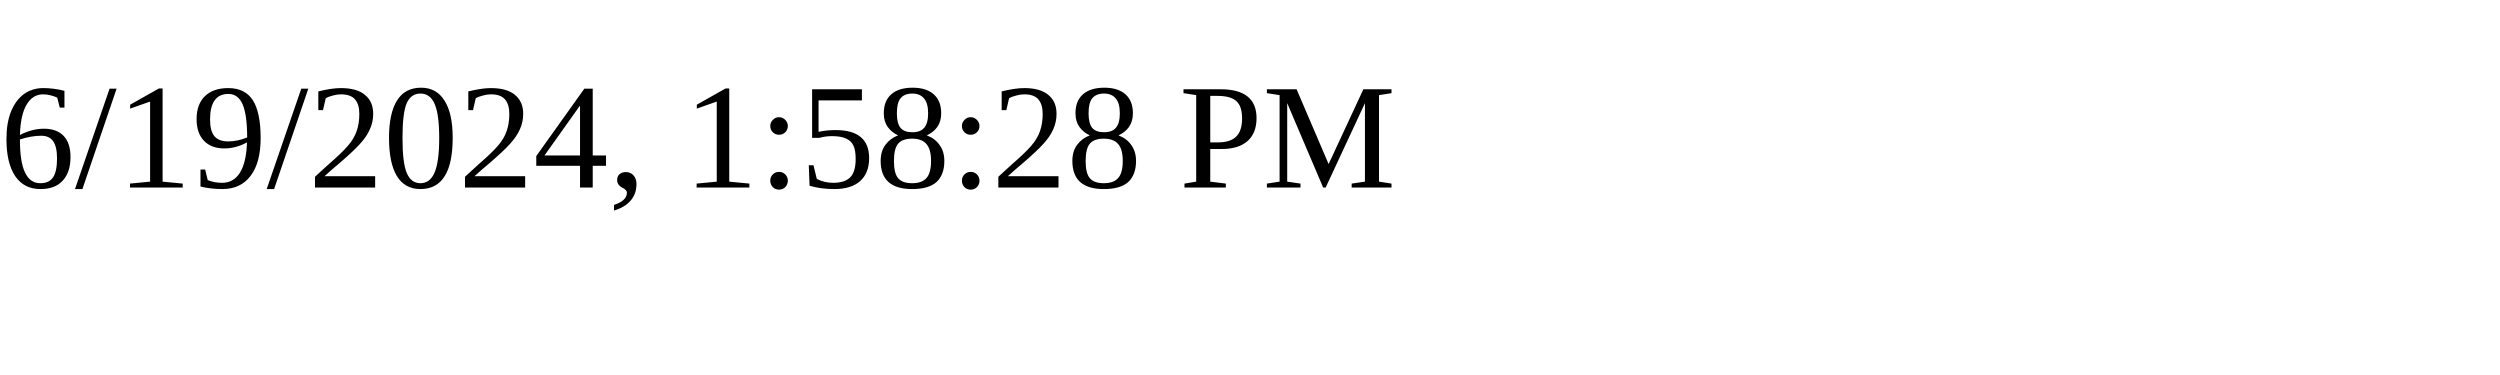
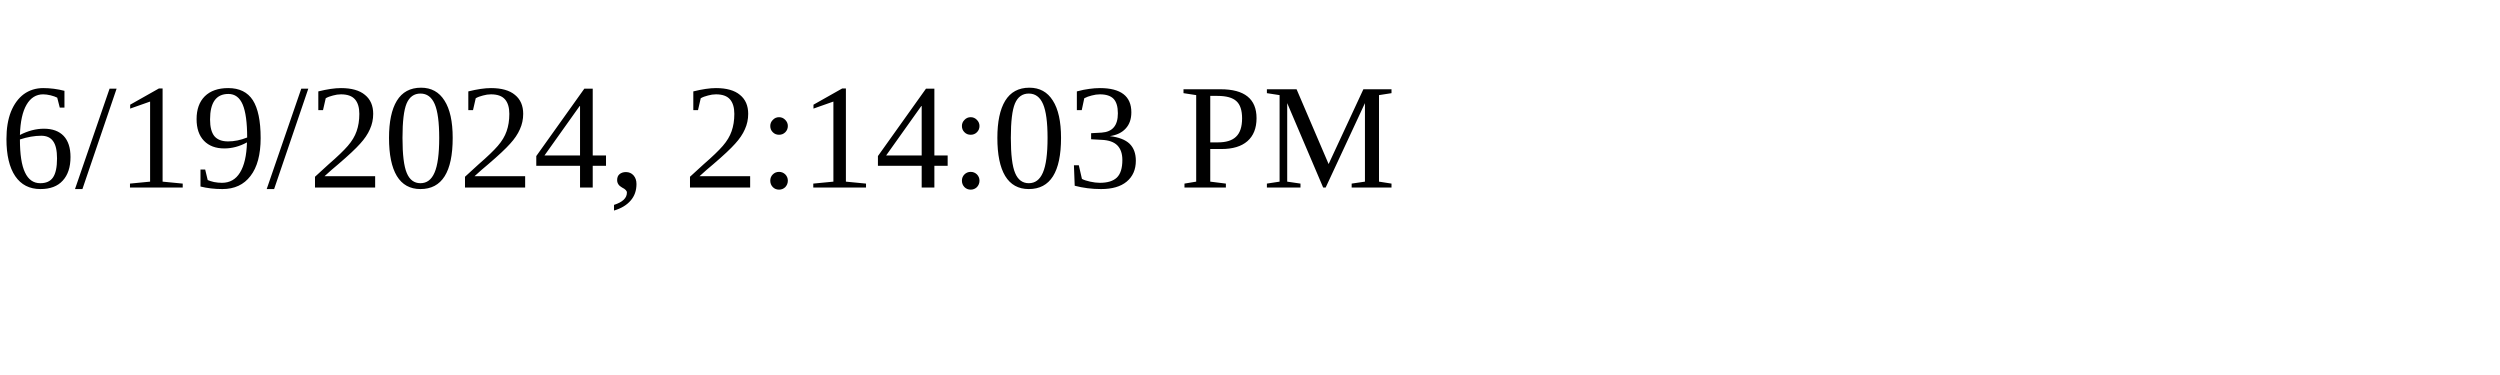
<svg xmlns="http://www.w3.org/2000/svg" height="30" width="200">
-   <text x="0" y="15">6/19/2024, 1:58:28 PM</text>
+   <text x="0" y="15">6/19/2024, 2:14:03 PM</text>
</svg>
